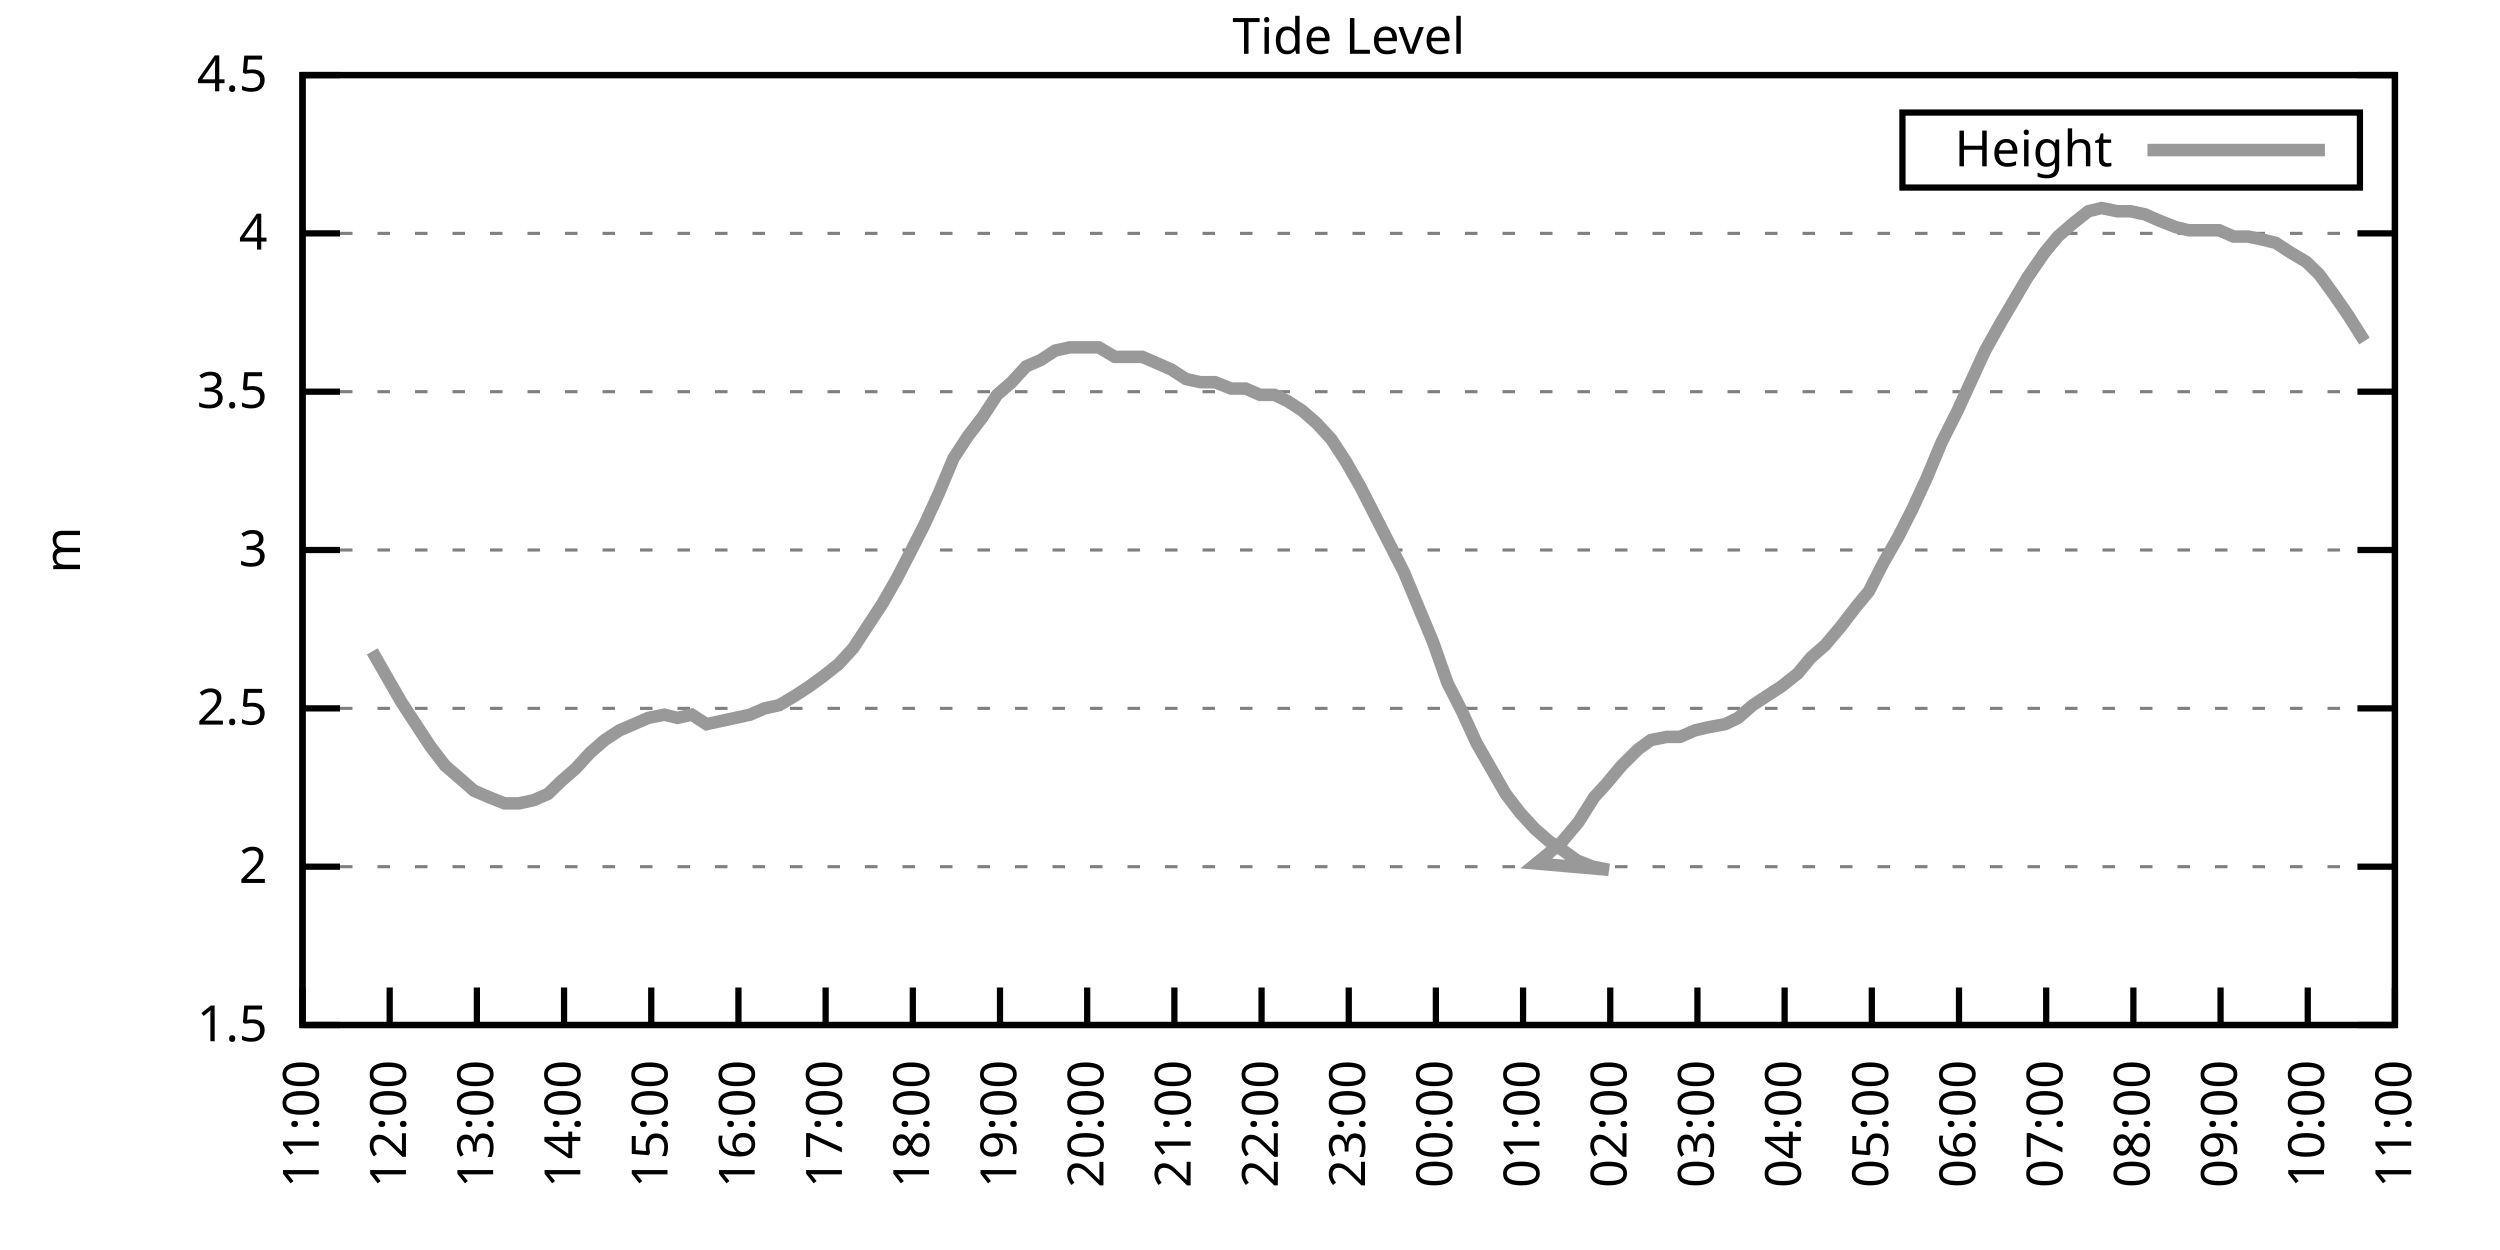
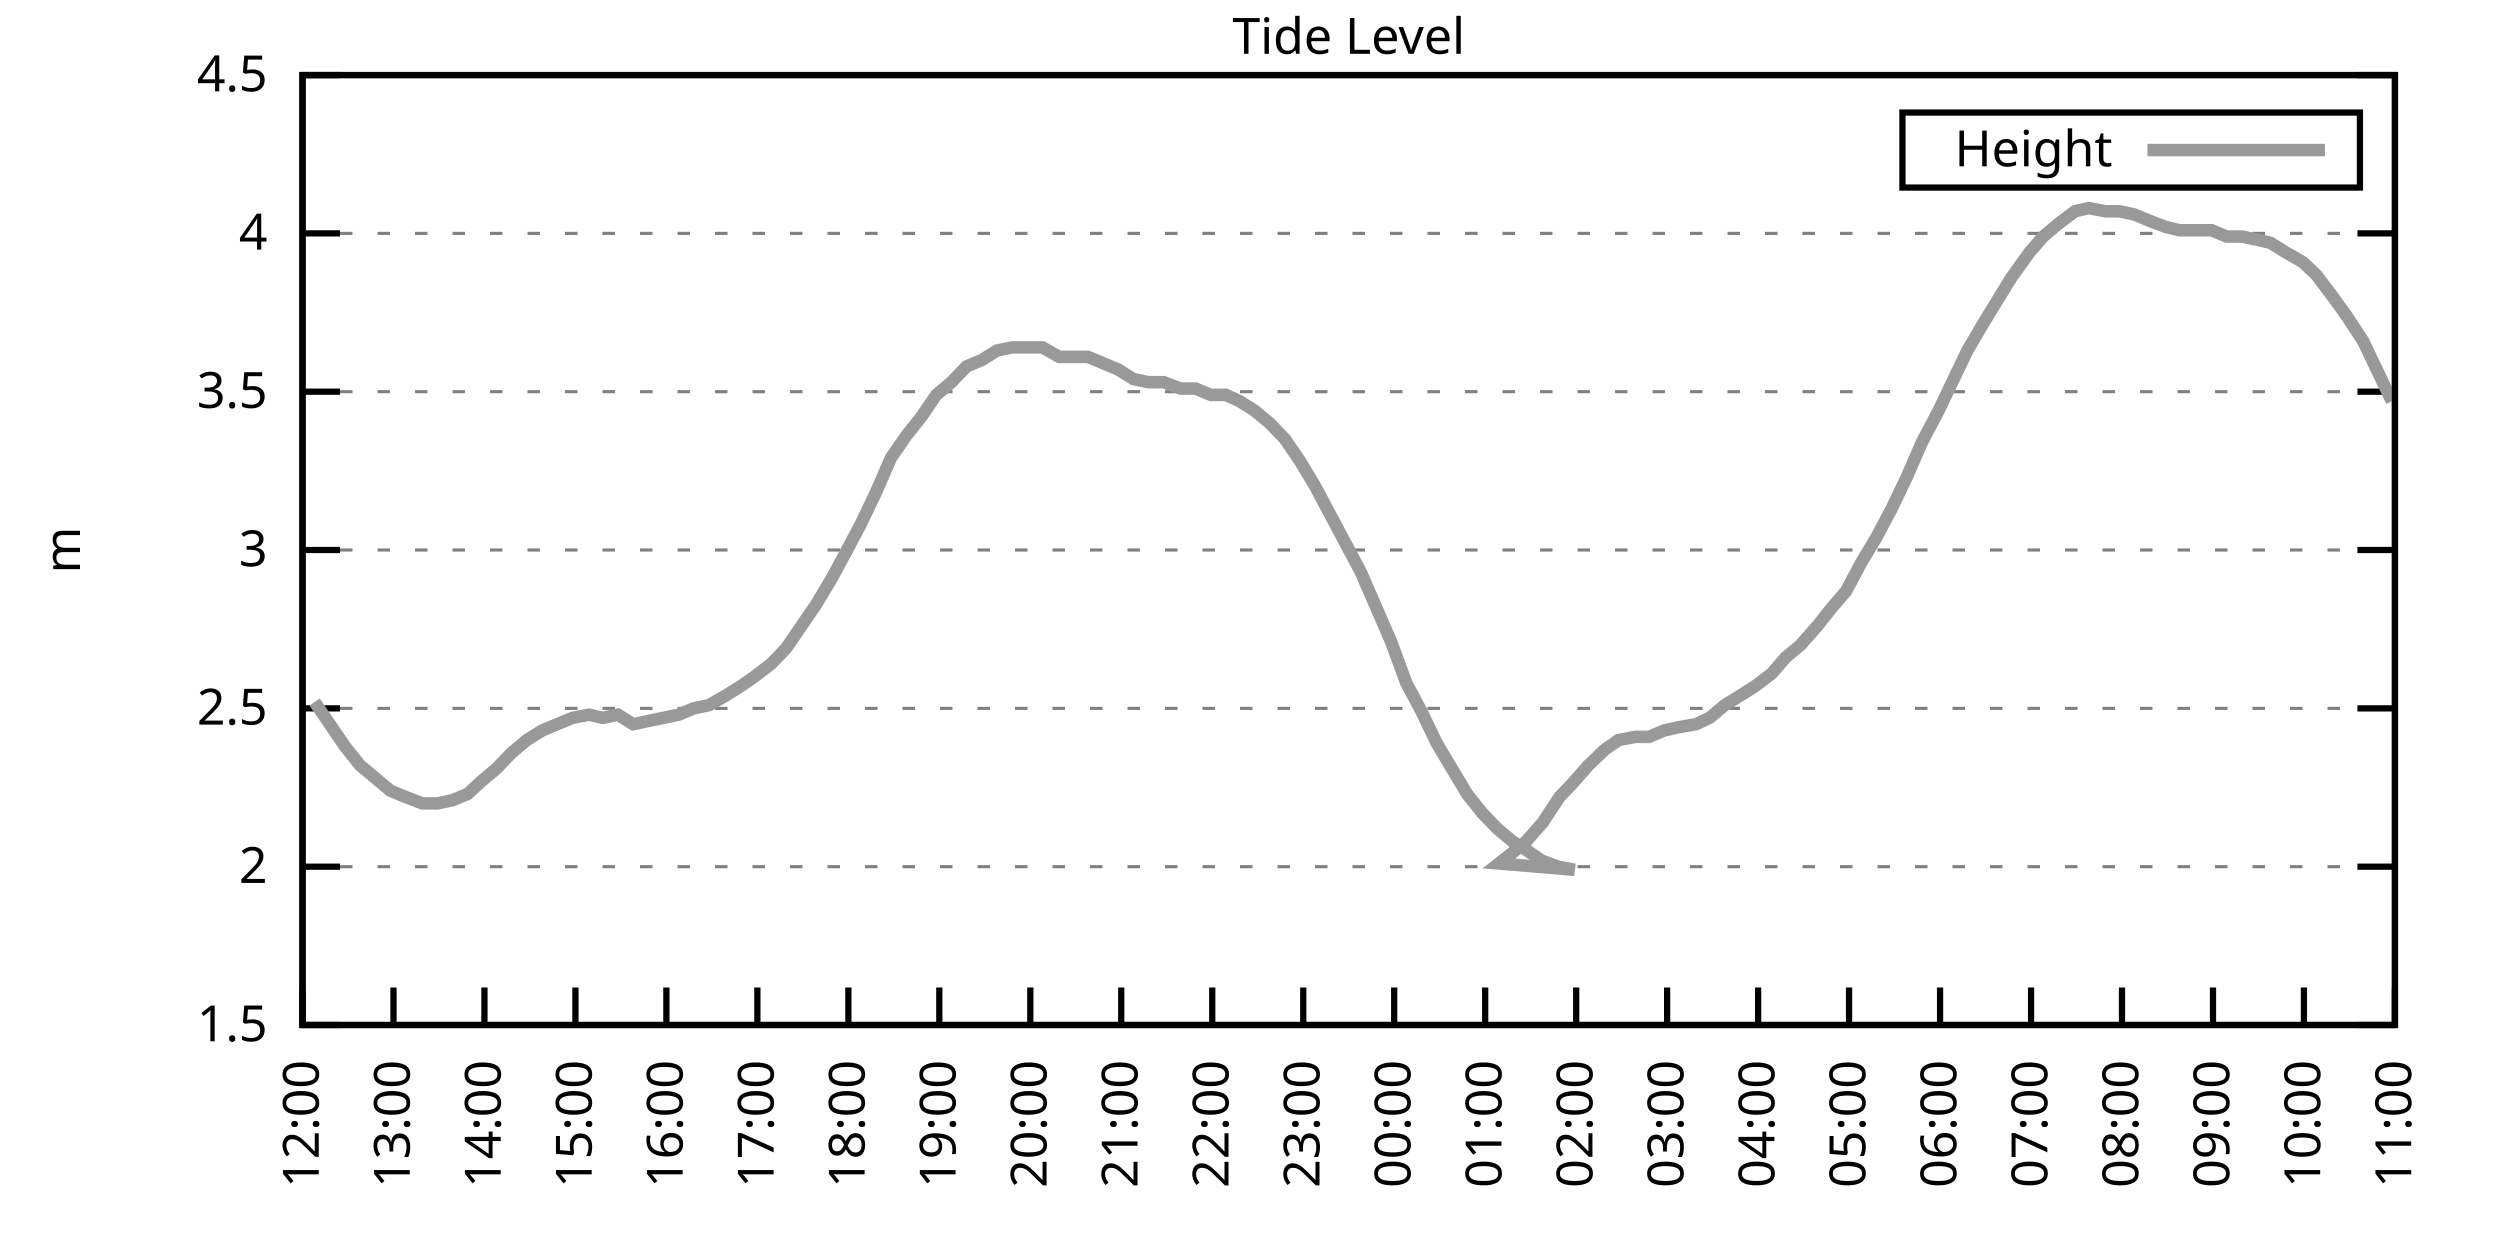
<svg xmlns="http://www.w3.org/2000/svg" xmlns:xlink="http://www.w3.org/1999/xlink" width="400" height="200" viewBox="0 0 400 200">
  <g id="gnuplot_canvas">
    <rect x="0" y="0" width="400" height="200" fill="none" />
    <defs>
      <circle id="gpDot" r="0.5" stroke-width="0.5" stroke="currentColor" />
      <path id="gpPt0" stroke-width="0.333" stroke="currentColor" d="M-1,0 h2 M0,-1 v2" />
      <path id="gpPt1" stroke-width="0.333" stroke="currentColor" d="M-1,-1 L1,1 M1,-1 L-1,1" />
      <path id="gpPt2" stroke-width="0.333" stroke="currentColor" d="M-1,0 L1,0 M0,-1 L0,1 M-1,-1 L1,1 M-1,1 L1,-1" />
      <rect id="gpPt3" stroke-width="0.333" stroke="currentColor" x="-1" y="-1" width="2" height="2" />
      <rect id="gpPt4" stroke-width="0.333" stroke="currentColor" fill="currentColor" x="-1" y="-1" width="2" height="2" />
      <circle id="gpPt5" stroke-width="0.333" stroke="currentColor" cx="0" cy="0" r="1" />
      <use xlink:href="#gpPt5" id="gpPt6" fill="currentColor" stroke="none" />
      <path id="gpPt7" stroke-width="0.333" stroke="currentColor" d="M0,-1.33 L-1.33,0.67 L1.33,0.67 z" />
      <use xlink:href="#gpPt7" id="gpPt8" fill="currentColor" stroke="none" />
      <use xlink:href="#gpPt7" id="gpPt9" stroke="currentColor" transform="rotate(180)" />
      <use xlink:href="#gpPt9" id="gpPt10" fill="currentColor" stroke="none" />
      <use xlink:href="#gpPt3" id="gpPt11" stroke="currentColor" transform="rotate(45)" />
      <use xlink:href="#gpPt11" id="gpPt12" fill="currentColor" stroke="none" />
      <path id="gpPt13" stroke-width="0.333" stroke="currentColor" d="M0,1.330 L1.265,0.411 L0.782,-1.067 L-0.782,-1.076 L-1.265,0.411 z" />
      <use xlink:href="#gpPt13" id="gpPt14" fill="currentColor" stroke="none" />
      <filter id="textbox" filterUnits="objectBoundingBox" x="0" y="0" height="1" width="1">
        <feFlood flood-color="white" flood-opacity="1" result="bgnd" />
        <feComposite in="SourceGraphic" in2="bgnd" operator="atop" />
      </filter>
      <filter id="greybox" filterUnits="objectBoundingBox" x="0" y="0" height="1" width="1">
        <feFlood flood-color="lightgrey" flood-opacity="1" result="grey" />
        <feComposite in="SourceGraphic" in2="grey" operator="atop" />
      </filter>
    </defs>
    <g fill="none" color="white" stroke="currentColor" stroke-width="1.00" stroke-linecap="butt" stroke-linejoin="miter">
</g>
    <g fill="none" color="black" stroke="currentColor" stroke-width="1.00" stroke-linecap="butt" stroke-linejoin="miter">
      <g stroke="none" shape-rendering="crispEdges">
        <polygon fill="rgb(255, 255, 255)" points="48.40,164.00 383.18,164.00 383.18,12.02 48.40,12.02 " />
      </g>
    </g>
    <g fill="none" color="black" stroke="currentColor" stroke-width="1.00" stroke-linecap="butt" stroke-linejoin="miter">
</g>
    <g fill="none" color="black" stroke="black" stroke-width="0.50" stroke-linecap="butt" stroke-linejoin="miter">
</g>
    <g fill="none" color="gray" stroke="currentColor" stroke-width="0.50" stroke-linecap="butt" stroke-linejoin="miter">
      <path stroke="gray" stroke-dasharray="2,4" class="gridline" d="M48.40,164.00 L383.19,164.00  " />
    </g>
    <g fill="none" color="gray" stroke="gray" stroke-width="1.00" stroke-linecap="butt" stroke-linejoin="miter">
</g>
    <g fill="none" color="black" stroke="currentColor" stroke-width="1.00" stroke-linecap="butt" stroke-linejoin="miter">
      <path stroke="black" d="M48.40,164.00 L54.40,164.00 M383.19,164.00 L377.19,164.00  " />
      <g transform="translate(42.80,166.60)" stroke="none" fill="black" font-family="Sans" font-size="8.00" text-anchor="end">
        <text>
          <tspan font-family="Sans"> 1.5</tspan>
        </text>
      </g>
    </g>
    <g fill="none" color="black" stroke="currentColor" stroke-width="1.00" stroke-linecap="butt" stroke-linejoin="miter">
</g>
    <g fill="none" color="black" stroke="black" stroke-width="0.50" stroke-linecap="butt" stroke-linejoin="miter">
</g>
    <g fill="none" color="gray" stroke="currentColor" stroke-width="0.50" stroke-linecap="butt" stroke-linejoin="miter">
      <path stroke="gray" stroke-dasharray="2,4" class="gridline" d="M48.40,138.67 L383.19,138.67  " />
    </g>
    <g fill="none" color="gray" stroke="gray" stroke-width="1.00" stroke-linecap="butt" stroke-linejoin="miter">
</g>
    <g fill="none" color="black" stroke="currentColor" stroke-width="1.00" stroke-linecap="butt" stroke-linejoin="miter">
      <path stroke="black" d="M48.40,138.67 L54.40,138.67 M383.19,138.67 L377.19,138.67  " />
      <g transform="translate(42.80,141.27)" stroke="none" fill="black" font-family="Sans" font-size="8.00" text-anchor="end">
        <text>
          <tspan font-family="Sans"> 2</tspan>
        </text>
      </g>
    </g>
    <g fill="none" color="black" stroke="currentColor" stroke-width="1.00" stroke-linecap="butt" stroke-linejoin="miter">
</g>
    <g fill="none" color="black" stroke="black" stroke-width="0.50" stroke-linecap="butt" stroke-linejoin="miter">
</g>
    <g fill="none" color="gray" stroke="currentColor" stroke-width="0.50" stroke-linecap="butt" stroke-linejoin="miter">
      <path stroke="gray" stroke-dasharray="2,4" class="gridline" d="M48.40,113.34 L383.19,113.34  " />
    </g>
    <g fill="none" color="gray" stroke="gray" stroke-width="1.00" stroke-linecap="butt" stroke-linejoin="miter">
</g>
    <g fill="none" color="black" stroke="currentColor" stroke-width="1.00" stroke-linecap="butt" stroke-linejoin="miter">
      <path stroke="black" d="M48.40,113.34 L54.40,113.34 M383.19,113.34 L377.19,113.34  " />
      <g transform="translate(42.80,115.94)" stroke="none" fill="black" font-family="Sans" font-size="8.00" text-anchor="end">
        <text>
          <tspan font-family="Sans"> 2.5</tspan>
        </text>
      </g>
    </g>
    <g fill="none" color="black" stroke="currentColor" stroke-width="1.00" stroke-linecap="butt" stroke-linejoin="miter">
</g>
    <g fill="none" color="black" stroke="black" stroke-width="0.50" stroke-linecap="butt" stroke-linejoin="miter">
</g>
    <g fill="none" color="gray" stroke="currentColor" stroke-width="0.50" stroke-linecap="butt" stroke-linejoin="miter">
      <path stroke="gray" stroke-dasharray="2,4" class="gridline" d="M48.40,88.00 L383.19,88.00  " />
    </g>
    <g fill="none" color="gray" stroke="gray" stroke-width="1.00" stroke-linecap="butt" stroke-linejoin="miter">
</g>
    <g fill="none" color="black" stroke="currentColor" stroke-width="1.00" stroke-linecap="butt" stroke-linejoin="miter">
      <path stroke="black" d="M48.40,88.00 L54.40,88.00 M383.19,88.00 L377.19,88.00  " />
      <g transform="translate(42.80,90.60)" stroke="none" fill="black" font-family="Sans" font-size="8.00" text-anchor="end">
        <text>
          <tspan font-family="Sans"> 3</tspan>
        </text>
      </g>
    </g>
    <g fill="none" color="black" stroke="currentColor" stroke-width="1.00" stroke-linecap="butt" stroke-linejoin="miter">
</g>
    <g fill="none" color="black" stroke="black" stroke-width="0.50" stroke-linecap="butt" stroke-linejoin="miter">
</g>
    <g fill="none" color="gray" stroke="currentColor" stroke-width="0.50" stroke-linecap="butt" stroke-linejoin="miter">
      <path stroke="gray" stroke-dasharray="2,4" class="gridline" d="M48.40,62.67 L383.19,62.67  " />
    </g>
    <g fill="none" color="gray" stroke="gray" stroke-width="1.00" stroke-linecap="butt" stroke-linejoin="miter">
</g>
    <g fill="none" color="black" stroke="currentColor" stroke-width="1.00" stroke-linecap="butt" stroke-linejoin="miter">
      <path stroke="black" d="M48.40,62.67 L54.40,62.67 M383.19,62.67 L377.19,62.67  " />
      <g transform="translate(42.80,65.27)" stroke="none" fill="black" font-family="Sans" font-size="8.00" text-anchor="end">
        <text>
          <tspan font-family="Sans"> 3.5</tspan>
        </text>
      </g>
    </g>
    <g fill="none" color="black" stroke="currentColor" stroke-width="1.00" stroke-linecap="butt" stroke-linejoin="miter">
</g>
    <g fill="none" color="black" stroke="black" stroke-width="0.50" stroke-linecap="butt" stroke-linejoin="miter">
</g>
    <g fill="none" color="gray" stroke="currentColor" stroke-width="0.50" stroke-linecap="butt" stroke-linejoin="miter">
      <path stroke="gray" stroke-dasharray="2,4" class="gridline" d="M48.40,37.34 L383.19,37.34  " />
    </g>
    <g fill="none" color="gray" stroke="gray" stroke-width="1.00" stroke-linecap="butt" stroke-linejoin="miter">
</g>
    <g fill="none" color="black" stroke="currentColor" stroke-width="1.00" stroke-linecap="butt" stroke-linejoin="miter">
      <path stroke="black" d="M48.40,37.34 L54.40,37.34 M383.19,37.34 L377.19,37.34  " />
      <g transform="translate(42.80,39.94)" stroke="none" fill="black" font-family="Sans" font-size="8.00" text-anchor="end">
        <text>
          <tspan font-family="Sans"> 4</tspan>
        </text>
      </g>
    </g>
    <g fill="none" color="black" stroke="currentColor" stroke-width="1.00" stroke-linecap="butt" stroke-linejoin="miter">
</g>
    <g fill="none" color="black" stroke="black" stroke-width="0.50" stroke-linecap="butt" stroke-linejoin="miter">
</g>
    <g fill="none" color="gray" stroke="currentColor" stroke-width="0.50" stroke-linecap="butt" stroke-linejoin="miter">
      <path stroke="gray" stroke-dasharray="2,4" class="gridline" d="M48.40,12.01 L383.19,12.01  " />
    </g>
    <g fill="none" color="gray" stroke="gray" stroke-width="1.00" stroke-linecap="butt" stroke-linejoin="miter">
</g>
    <g fill="none" color="black" stroke="currentColor" stroke-width="1.00" stroke-linecap="butt" stroke-linejoin="miter">
      <path stroke="black" d="M48.40,12.01 L54.40,12.01 M383.19,12.01 L377.19,12.01  " />
      <g transform="translate(42.80,14.61)" stroke="none" fill="black" font-family="Sans" font-size="8.00" text-anchor="end">
        <text>
          <tspan font-family="Sans"> 4.5</tspan>
        </text>
      </g>
    </g>
    <g fill="none" color="black" stroke="currentColor" stroke-width="1.00" stroke-linecap="butt" stroke-linejoin="miter">
      <path stroke="black" d="M48.40,164.00 L48.40,158.00  " />
      <g transform="translate(51.00,169.60) rotate(270.00)" stroke="none" fill="black" font-family="Sans" font-size="8.00" text-anchor="end">
        <text>
-           <tspan font-family="Sans">11:00</tspan>
-         </text>
-       </g>
-     </g>
-     <g fill="none" color="black" stroke="currentColor" stroke-width="1.00" stroke-linecap="butt" stroke-linejoin="miter">
-       <path stroke="black" d="M62.35,164.00 L62.35,158.00  " />
-       <g transform="translate(64.95,169.60) rotate(270.00)" stroke="none" fill="black" font-family="Sans" font-size="8.00" text-anchor="end">
-         <text>
          <tspan font-family="Sans">12:00</tspan>
        </text>
      </g>
    </g>
    <g fill="none" color="black" stroke="currentColor" stroke-width="1.00" stroke-linecap="butt" stroke-linejoin="miter">
-       <path stroke="black" d="M76.30,164.00 L76.30,158.00  " />
-       <g transform="translate(78.90,169.60) rotate(270.00)" stroke="none" fill="black" font-family="Sans" font-size="8.00" text-anchor="end">
+       <path stroke="black" d="M62.96,164.00 L62.96,158.00  " />
+       <g transform="translate(65.56,169.60) rotate(270.00)" stroke="none" fill="black" font-family="Sans" font-size="8.00" text-anchor="end">
        <text>
          <tspan font-family="Sans">13:00</tspan>
        </text>
      </g>
    </g>
    <g fill="none" color="black" stroke="currentColor" stroke-width="1.00" stroke-linecap="butt" stroke-linejoin="miter">
-       <path stroke="black" d="M90.25,164.00 L90.25,158.00  " />
-       <g transform="translate(92.85,169.60) rotate(270.00)" stroke="none" fill="black" font-family="Sans" font-size="8.00" text-anchor="end">
+       <path stroke="black" d="M77.51,164.00 L77.51,158.00  " />
+       <g transform="translate(80.11,169.60) rotate(270.00)" stroke="none" fill="black" font-family="Sans" font-size="8.00" text-anchor="end">
        <text>
          <tspan font-family="Sans">14:00</tspan>
        </text>
      </g>
    </g>
    <g fill="none" color="black" stroke="currentColor" stroke-width="1.00" stroke-linecap="butt" stroke-linejoin="miter">
-       <path stroke="black" d="M104.20,164.00 L104.20,158.00  " />
-       <g transform="translate(106.80,169.60) rotate(270.00)" stroke="none" fill="black" font-family="Sans" font-size="8.00" text-anchor="end">
+       <path stroke="black" d="M92.07,164.00 L92.07,158.00  " />
+       <g transform="translate(94.67,169.60) rotate(270.00)" stroke="none" fill="black" font-family="Sans" font-size="8.00" text-anchor="end">
        <text>
          <tspan font-family="Sans">15:00</tspan>
        </text>
      </g>
    </g>
    <g fill="none" color="black" stroke="currentColor" stroke-width="1.00" stroke-linecap="butt" stroke-linejoin="miter">
-       <path stroke="black" d="M118.15,164.00 L118.15,158.00  " />
-       <g transform="translate(120.75,169.60) rotate(270.00)" stroke="none" fill="black" font-family="Sans" font-size="8.00" text-anchor="end">
+       <path stroke="black" d="M106.62,164.00 L106.62,158.00  " />
+       <g transform="translate(109.22,169.60) rotate(270.00)" stroke="none" fill="black" font-family="Sans" font-size="8.00" text-anchor="end">
        <text>
          <tspan font-family="Sans">16:00</tspan>
        </text>
      </g>
    </g>
    <g fill="none" color="black" stroke="currentColor" stroke-width="1.00" stroke-linecap="butt" stroke-linejoin="miter">
-       <path stroke="black" d="M132.10,164.00 L132.10,158.00  " />
-       <g transform="translate(134.70,169.60) rotate(270.00)" stroke="none" fill="black" font-family="Sans" font-size="8.00" text-anchor="end">
+       <path stroke="black" d="M121.18,164.00 L121.18,158.00  " />
+       <g transform="translate(123.78,169.60) rotate(270.00)" stroke="none" fill="black" font-family="Sans" font-size="8.00" text-anchor="end">
        <text>
          <tspan font-family="Sans">17:00</tspan>
        </text>
      </g>
    </g>
    <g fill="none" color="black" stroke="currentColor" stroke-width="1.00" stroke-linecap="butt" stroke-linejoin="miter">
-       <path stroke="black" d="M146.05,164.00 L146.05,158.00  " />
-       <g transform="translate(148.65,169.60) rotate(270.00)" stroke="none" fill="black" font-family="Sans" font-size="8.00" text-anchor="end">
+       <path stroke="black" d="M135.74,164.00 L135.74,158.00  " />
+       <g transform="translate(138.34,169.60) rotate(270.00)" stroke="none" fill="black" font-family="Sans" font-size="8.00" text-anchor="end">
        <text>
          <tspan font-family="Sans">18:00</tspan>
        </text>
      </g>
    </g>
    <g fill="none" color="black" stroke="currentColor" stroke-width="1.00" stroke-linecap="butt" stroke-linejoin="miter">
-       <path stroke="black" d="M160.00,164.00 L160.00,158.00  " />
-       <g transform="translate(162.60,169.60) rotate(270.00)" stroke="none" fill="black" font-family="Sans" font-size="8.00" text-anchor="end">
+       <path stroke="black" d="M150.29,164.00 L150.29,158.00  " />
+       <g transform="translate(152.89,169.60) rotate(270.00)" stroke="none" fill="black" font-family="Sans" font-size="8.00" text-anchor="end">
        <text>
          <tspan font-family="Sans">19:00</tspan>
        </text>
      </g>
    </g>
    <g fill="none" color="black" stroke="currentColor" stroke-width="1.00" stroke-linecap="butt" stroke-linejoin="miter">
-       <path stroke="black" d="M173.95,164.00 L173.95,158.00  " />
-       <g transform="translate(176.55,169.60) rotate(270.00)" stroke="none" fill="black" font-family="Sans" font-size="8.00" text-anchor="end">
+       <path stroke="black" d="M164.85,164.00 L164.85,158.00  " />
+       <g transform="translate(167.45,169.60) rotate(270.00)" stroke="none" fill="black" font-family="Sans" font-size="8.00" text-anchor="end">
        <text>
          <tspan font-family="Sans">20:00</tspan>
        </text>
      </g>
    </g>
    <g fill="none" color="black" stroke="currentColor" stroke-width="1.00" stroke-linecap="butt" stroke-linejoin="miter">
-       <path stroke="black" d="M187.90,164.00 L187.90,158.00  " />
-       <g transform="translate(190.50,169.60) rotate(270.00)" stroke="none" fill="black" font-family="Sans" font-size="8.00" text-anchor="end">
+       <path stroke="black" d="M179.40,164.00 L179.40,158.00  " />
+       <g transform="translate(182.00,169.60) rotate(270.00)" stroke="none" fill="black" font-family="Sans" font-size="8.00" text-anchor="end">
        <text>
          <tspan font-family="Sans">21:00</tspan>
        </text>
      </g>
    </g>
    <g fill="none" color="black" stroke="currentColor" stroke-width="1.00" stroke-linecap="butt" stroke-linejoin="miter">
-       <path stroke="black" d="M201.85,164.00 L201.85,158.00  " />
-       <g transform="translate(204.45,169.60) rotate(270.00)" stroke="none" fill="black" font-family="Sans" font-size="8.00" text-anchor="end">
+       <path stroke="black" d="M193.96,164.00 L193.96,158.00  " />
+       <g transform="translate(196.56,169.60) rotate(270.00)" stroke="none" fill="black" font-family="Sans" font-size="8.00" text-anchor="end">
        <text>
          <tspan font-family="Sans">22:00</tspan>
        </text>
      </g>
    </g>
    <g fill="none" color="black" stroke="currentColor" stroke-width="1.00" stroke-linecap="butt" stroke-linejoin="miter">
-       <path stroke="black" d="M215.80,164.00 L215.80,158.00  " />
-       <g transform="translate(218.40,169.60) rotate(270.00)" stroke="none" fill="black" font-family="Sans" font-size="8.00" text-anchor="end">
+       <path stroke="black" d="M208.52,164.00 L208.52,158.00  " />
+       <g transform="translate(211.12,169.60) rotate(270.00)" stroke="none" fill="black" font-family="Sans" font-size="8.00" text-anchor="end">
        <text>
          <tspan font-family="Sans">23:00</tspan>
        </text>
      </g>
    </g>
    <g fill="none" color="black" stroke="currentColor" stroke-width="1.00" stroke-linecap="butt" stroke-linejoin="miter">
-       <path stroke="black" d="M229.74,164.00 L229.74,158.00  " />
-       <g transform="translate(232.34,169.60) rotate(270.00)" stroke="none" fill="black" font-family="Sans" font-size="8.00" text-anchor="end">
+       <path stroke="black" d="M223.07,164.00 L223.07,158.00  " />
+       <g transform="translate(225.67,169.60) rotate(270.00)" stroke="none" fill="black" font-family="Sans" font-size="8.00" text-anchor="end">
        <text>
          <tspan font-family="Sans">00:00</tspan>
        </text>
      </g>
    </g>
    <g fill="none" color="black" stroke="currentColor" stroke-width="1.00" stroke-linecap="butt" stroke-linejoin="miter">
-       <path stroke="black" d="M243.69,164.00 L243.69,158.00  " />
-       <g transform="translate(246.29,169.60) rotate(270.00)" stroke="none" fill="black" font-family="Sans" font-size="8.00" text-anchor="end">
+       <path stroke="black" d="M237.63,164.00 L237.63,158.00  " />
+       <g transform="translate(240.23,169.60) rotate(270.00)" stroke="none" fill="black" font-family="Sans" font-size="8.00" text-anchor="end">
        <text>
          <tspan font-family="Sans">01:00</tspan>
        </text>
      </g>
    </g>
    <g fill="none" color="black" stroke="currentColor" stroke-width="1.00" stroke-linecap="butt" stroke-linejoin="miter">
-       <path stroke="black" d="M257.64,164.00 L257.64,158.00  " />
-       <g transform="translate(260.24,169.60) rotate(270.00)" stroke="none" fill="black" font-family="Sans" font-size="8.00" text-anchor="end">
+       <path stroke="black" d="M252.19,164.00 L252.19,158.00  " />
+       <g transform="translate(254.79,169.60) rotate(270.00)" stroke="none" fill="black" font-family="Sans" font-size="8.00" text-anchor="end">
        <text>
          <tspan font-family="Sans">02:00</tspan>
        </text>
      </g>
    </g>
    <g fill="none" color="black" stroke="currentColor" stroke-width="1.00" stroke-linecap="butt" stroke-linejoin="miter">
-       <path stroke="black" d="M271.59,164.00 L271.59,158.00  " />
-       <g transform="translate(274.19,169.60) rotate(270.00)" stroke="none" fill="black" font-family="Sans" font-size="8.00" text-anchor="end">
+       <path stroke="black" d="M266.74,164.00 L266.74,158.00  " />
+       <g transform="translate(269.34,169.60) rotate(270.00)" stroke="none" fill="black" font-family="Sans" font-size="8.00" text-anchor="end">
        <text>
          <tspan font-family="Sans">03:00</tspan>
        </text>
      </g>
    </g>
    <g fill="none" color="black" stroke="currentColor" stroke-width="1.00" stroke-linecap="butt" stroke-linejoin="miter">
-       <path stroke="black" d="M285.54,164.00 L285.54,158.00  " />
-       <g transform="translate(288.14,169.60) rotate(270.00)" stroke="none" fill="black" font-family="Sans" font-size="8.00" text-anchor="end">
+       <path stroke="black" d="M281.30,164.00 L281.30,158.00  " />
+       <g transform="translate(283.90,169.60) rotate(270.00)" stroke="none" fill="black" font-family="Sans" font-size="8.00" text-anchor="end">
        <text>
          <tspan font-family="Sans">04:00</tspan>
        </text>
      </g>
    </g>
    <g fill="none" color="black" stroke="currentColor" stroke-width="1.00" stroke-linecap="butt" stroke-linejoin="miter">
-       <path stroke="black" d="M299.49,164.00 L299.49,158.00  " />
-       <g transform="translate(302.09,169.60) rotate(270.00)" stroke="none" fill="black" font-family="Sans" font-size="8.00" text-anchor="end">
+       <path stroke="black" d="M295.85,164.00 L295.85,158.00  " />
+       <g transform="translate(298.45,169.60) rotate(270.00)" stroke="none" fill="black" font-family="Sans" font-size="8.00" text-anchor="end">
        <text>
          <tspan font-family="Sans">05:00</tspan>
        </text>
      </g>
    </g>
    <g fill="none" color="black" stroke="currentColor" stroke-width="1.00" stroke-linecap="butt" stroke-linejoin="miter">
-       <path stroke="black" d="M313.44,164.00 L313.44,158.00  " />
-       <g transform="translate(316.04,169.60) rotate(270.00)" stroke="none" fill="black" font-family="Sans" font-size="8.00" text-anchor="end">
+       <path stroke="black" d="M310.41,164.00 L310.41,158.00  " />
+       <g transform="translate(313.01,169.60) rotate(270.00)" stroke="none" fill="black" font-family="Sans" font-size="8.00" text-anchor="end">
        <text>
          <tspan font-family="Sans">06:00</tspan>
        </text>
      </g>
    </g>
    <g fill="none" color="black" stroke="currentColor" stroke-width="1.00" stroke-linecap="butt" stroke-linejoin="miter">
-       <path stroke="black" d="M327.39,164.00 L327.39,158.00  " />
-       <g transform="translate(329.99,169.60) rotate(270.00)" stroke="none" fill="black" font-family="Sans" font-size="8.00" text-anchor="end">
+       <path stroke="black" d="M324.97,164.00 L324.97,158.00  " />
+       <g transform="translate(327.57,169.60) rotate(270.00)" stroke="none" fill="black" font-family="Sans" font-size="8.00" text-anchor="end">
        <text>
          <tspan font-family="Sans">07:00</tspan>
        </text>
      </g>
    </g>
    <g fill="none" color="black" stroke="currentColor" stroke-width="1.00" stroke-linecap="butt" stroke-linejoin="miter">
-       <path stroke="black" d="M341.34,164.00 L341.34,158.00  " />
-       <g transform="translate(343.94,169.60) rotate(270.00)" stroke="none" fill="black" font-family="Sans" font-size="8.00" text-anchor="end">
+       <path stroke="black" d="M339.52,164.00 L339.52,158.00  " />
+       <g transform="translate(342.12,169.60) rotate(270.00)" stroke="none" fill="black" font-family="Sans" font-size="8.00" text-anchor="end">
        <text>
          <tspan font-family="Sans">08:00</tspan>
        </text>
      </g>
    </g>
    <g fill="none" color="black" stroke="currentColor" stroke-width="1.00" stroke-linecap="butt" stroke-linejoin="miter">
-       <path stroke="black" d="M355.29,164.00 L355.29,158.00  " />
-       <g transform="translate(357.89,169.60) rotate(270.00)" stroke="none" fill="black" font-family="Sans" font-size="8.00" text-anchor="end">
+       <path stroke="black" d="M354.08,164.00 L354.08,158.00  " />
+       <g transform="translate(356.68,169.60) rotate(270.00)" stroke="none" fill="black" font-family="Sans" font-size="8.00" text-anchor="end">
        <text>
          <tspan font-family="Sans">09:00</tspan>
        </text>
      </g>
    </g>
    <g fill="none" color="black" stroke="currentColor" stroke-width="1.00" stroke-linecap="butt" stroke-linejoin="miter">
-       <path stroke="black" d="M369.24,164.00 L369.24,158.00  " />
-       <g transform="translate(371.84,169.60) rotate(270.00)" stroke="none" fill="black" font-family="Sans" font-size="8.00" text-anchor="end">
+       <path stroke="black" d="M368.63,164.00 L368.63,158.00  " />
+       <g transform="translate(371.23,169.60) rotate(270.00)" stroke="none" fill="black" font-family="Sans" font-size="8.00" text-anchor="end">
        <text>
          <tspan font-family="Sans">10:00</tspan>
        </text>
      </g>
    </g>
    <g fill="none" color="black" stroke="currentColor" stroke-width="1.00" stroke-linecap="butt" stroke-linejoin="miter">
      <path stroke="black" d="M383.19,164.00 L383.19,158.00  " />
      <g transform="translate(385.79,169.60) rotate(270.00)" stroke="none" fill="black" font-family="Sans" font-size="8.00" text-anchor="end">
        <text>
          <tspan font-family="Sans">11:00</tspan>
        </text>
      </g>
    </g>
    <g fill="none" color="black" stroke="currentColor" stroke-width="1.00" stroke-linecap="butt" stroke-linejoin="miter">
</g>
    <g fill="none" color="black" stroke="currentColor" stroke-width="1.00" stroke-linecap="butt" stroke-linejoin="miter">
      <path stroke="black" d="M48.40,12.01 L48.40,164.00 L383.19,164.00 L383.19,12.01 L48.40,12.01 Z  " />
    </g>
    <g fill="none" color="black" stroke="currentColor" stroke-width="1.00" stroke-linecap="butt" stroke-linejoin="miter">
</g>
    <g fill="none" color="black" stroke="currentColor" stroke-width="1.00" stroke-linecap="butt" stroke-linejoin="miter">
      <path stroke="black" d="M304.39,30.01 L304.39,18.01 L377.59,18.01 L377.59,30.01 L304.39,30.01 Z  " />
    </g>
    <g id="Tide_level_plot_1">
      <g fill="none" color="white" stroke="black" stroke-width="2.00" stroke-linecap="butt" stroke-linejoin="miter">
</g>
      <g fill="none" color="black" stroke="currentColor" stroke-width="2.00" stroke-linecap="butt" stroke-linejoin="miter">
        <g transform="translate(337.99,26.61)" stroke="none" fill="black" font-family="Sans" font-size="8.00" text-anchor="end">
          <text>
            <tspan font-family="Sans">Height</tspan>
          </text>
        </g>
      </g>
      <g fill="none" color="black" stroke="currentColor" stroke-width="2.00" stroke-linecap="butt" stroke-linejoin="miter">
-         <path stroke="rgb(153, 153, 153)" d="M343.59,24.01 L371.99,24.01 M59.56,104.22 L61.88,108.27 L64.21,112.32 L66.53,115.87 L68.86,119.42 L71.18,122.46   L73.51,124.48 L75.83,126.51 L78.16,127.52 L80.72,128.54 L83.04,128.54 L85.37,128.03 L87.69,127.02 L89.78,124.99   L92.11,122.96 L94.43,120.43 L96.76,118.40 L99.08,116.88 L101.41,115.87 L103.73,114.86 L106.29,114.35 L108.38,114.86   L110.71,114.35 L113.03,115.87 L115.36,115.36 L117.68,114.86 L120.01,114.35 L122.33,113.34 L124.66,112.83 L127.22,111.31   L129.54,109.79 L131.63,108.27 L134.19,106.24 L136.51,103.71 L138.84,100.16 L141.16,96.62 L143.49,92.56 L145.58,88.51   L147.91,83.95 L150.23,78.89 L152.56,73.31 L154.88,69.77 L157.21,66.73 L159.53,63.18 L161.86,61.15 L164.18,58.62   L166.51,57.61 L168.83,56.09 L171.16,55.58 L173.48,55.58 L175.81,55.58 L178.36,57.10 L180.69,57.10 L182.78,57.10   L185.11,58.11 L187.43,59.13 L189.76,60.65 L192.08,61.15 L194.41,61.15 L196.96,62.17 L199.29,62.17 L201.61,63.18   L203.94,63.18 L206.03,64.19 L208.36,65.71 L210.68,67.74 L213.01,70.27 L215.33,73.82 L217.65,77.87 L222.30,86.99   L224.63,91.55 L226.95,97.12 L229.28,102.70 L231.60,109.28 L233.93,113.84 L236.25,118.91 L238.58,122.96 L240.90,127.02   L243.23,130.06 L245.55,132.59 L247.88,134.62 L250.20,136.14 L252.30,137.66 L254.85,138.67 L257.41,139.17 L245.79,138.16   L247.65,136.64 L249.97,134.62 L252.53,131.58 L255.09,127.52 L256.95,125.50 L259.50,122.46 L262.06,119.92 L264.15,118.40   L266.71,117.90 L268.80,117.90 L271.13,116.88 L273.22,116.38 L276.01,115.87 L278.10,114.86 L280.43,112.83 L282.75,111.31   L285.08,109.79 L287.64,107.76 L289.73,105.23 L292.05,103.20 L294.61,100.16 L296.94,97.12 L299.03,94.59 L301.35,90.03   L303.68,85.98 L306.00,81.42 L308.33,76.35 L310.65,70.78 L313.21,65.71 L315.30,61.15 L317.63,56.09 L320.18,51.53   L322.28,47.98 L324.37,44.43 L327.16,40.38 L329.25,37.85 L331.58,35.82 L334.13,33.80 L336.23,33.29 L338.78,33.80   L340.88,33.80 L343.20,34.30 L345.53,35.32 L348.08,36.33 L350.18,36.84 L352.50,36.84 L355.06,36.84 L357.38,37.85   L359.71,37.85 L362.03,38.35 L364.13,38.86 L366.45,40.38 L369.01,41.90 L371.10,43.93 L373.66,47.47 L375.75,50.51   L378.31,54.57  " />
+         <path stroke="rgb(153, 153, 153)" d="M343.59,24.01 L371.99,24.01 M50.34,112.32 L52.77,115.87 L55.19,119.42 L57.62,122.46 L60.04,124.48 L62.47,126.51   L64.90,127.52 L67.57,128.54 L69.99,128.54 L72.42,128.03 L74.84,127.02 L77.03,124.99 L79.45,122.96 L81.88,120.43   L84.31,118.40 L86.73,116.88 L89.16,115.87 L91.58,114.86 L94.25,114.35 L96.44,114.86 L98.86,114.35 L101.29,115.87   L103.71,115.36 L106.14,114.86 L108.57,114.35 L110.99,113.34 L113.42,112.83 L116.09,111.31 L118.51,109.79 L120.70,108.27   L123.36,106.24 L125.79,103.71 L128.22,100.16 L130.64,96.62 L133.07,92.56 L135.25,88.51 L137.68,83.95 L140.10,78.89   L142.53,73.31 L144.96,69.77 L147.38,66.73 L149.81,63.18 L152.23,61.15 L154.66,58.62 L157.09,57.61 L159.51,56.09   L161.94,55.58 L164.36,55.58 L166.79,55.58 L169.46,57.10 L171.88,57.10 L174.07,57.10 L176.49,58.11 L178.92,59.13   L181.35,60.65 L183.77,61.15 L186.20,61.15 L188.87,62.17 L191.29,62.17 L193.72,63.18 L196.14,63.18 L198.33,64.19   L200.75,65.71 L203.18,67.74 L205.61,70.27 L208.03,73.82 L210.46,77.87 L215.31,86.99 L217.74,91.55 L220.16,97.12   L222.59,102.70 L225.01,109.28 L227.44,113.84 L229.87,118.91 L232.29,122.96 L234.72,127.02 L237.14,130.06 L239.57,132.59   L242.00,134.62 L244.42,136.14 L246.61,137.66 L249.27,138.67 L251.94,139.17 L239.81,138.16 L241.75,136.64 L244.18,134.62   L246.85,131.58 L249.52,127.52 L251.46,125.50 L254.13,122.46 L256.79,119.92 L258.98,118.40 L261.65,117.90 L263.83,117.90   L266.26,116.88 L268.44,116.38 L271.35,115.87 L273.53,114.86 L275.96,112.83 L278.39,111.31 L280.81,109.79 L283.48,107.76   L285.66,105.23 L288.09,103.20 L290.76,100.16 L293.18,97.12 L295.37,94.59 L297.79,90.03 L300.22,85.98 L302.65,81.42   L305.07,76.35 L307.50,70.78 L310.17,65.71 L312.35,61.15 L314.78,56.09 L317.45,51.53 L319.63,47.98 L321.81,44.43   L324.72,40.38 L326.91,37.85 L329.33,35.82 L332.00,33.80 L334.18,33.29 L336.85,33.80 L339.04,33.80 L341.46,34.30   L343.89,35.32 L346.56,36.33 L348.74,36.84 L351.17,36.84 L353.84,36.84 L356.26,37.85 L358.69,37.85 L361.11,38.35   L363.30,38.86 L365.72,40.38 L368.39,41.90 L370.57,43.93 L373.24,47.47 L375.43,50.51 L378.10,54.57 L380.28,59.13   L382.70,64.19  " />
      </g>
    </g>
    <g fill="none" color="black" stroke="currentColor" stroke-width="2.00" stroke-linecap="butt" stroke-linejoin="miter">
</g>
    <g fill="none" color="black" stroke="black" stroke-width="1.00" stroke-linecap="butt" stroke-linejoin="miter">
</g>
    <g fill="none" color="black" stroke="currentColor" stroke-width="1.00" stroke-linecap="butt" stroke-linejoin="miter">
      <path stroke="black" d="M48.40,12.01 L48.40,164.00 L383.19,164.00 L383.19,12.01 L48.40,12.01 Z  " />
      <g transform="translate(12.80,88.01) rotate(270.00)" stroke="none" fill="black" font-family="Sans" font-size="8.00" text-anchor="middle">
        <text>
          <tspan font-family="Sans">m</tspan>
        </text>
      </g>
    </g>
    <g fill="none" color="black" stroke="currentColor" stroke-width="1.00" stroke-linecap="butt" stroke-linejoin="miter">
</g>
    <g fill="none" color="black" stroke="currentColor" stroke-width="1.00" stroke-linecap="butt" stroke-linejoin="miter">
      <g transform="translate(215.79,8.61)" stroke="none" fill="black" font-family="Sans" font-size="8.00" text-anchor="middle">
        <text>
          <tspan font-family="Sans">Tide Level</tspan>
        </text>
      </g>
    </g>
    <g fill="none" color="black" stroke="currentColor" stroke-width="1.00" stroke-linecap="butt" stroke-linejoin="miter">
</g>
  </g>
</svg>
